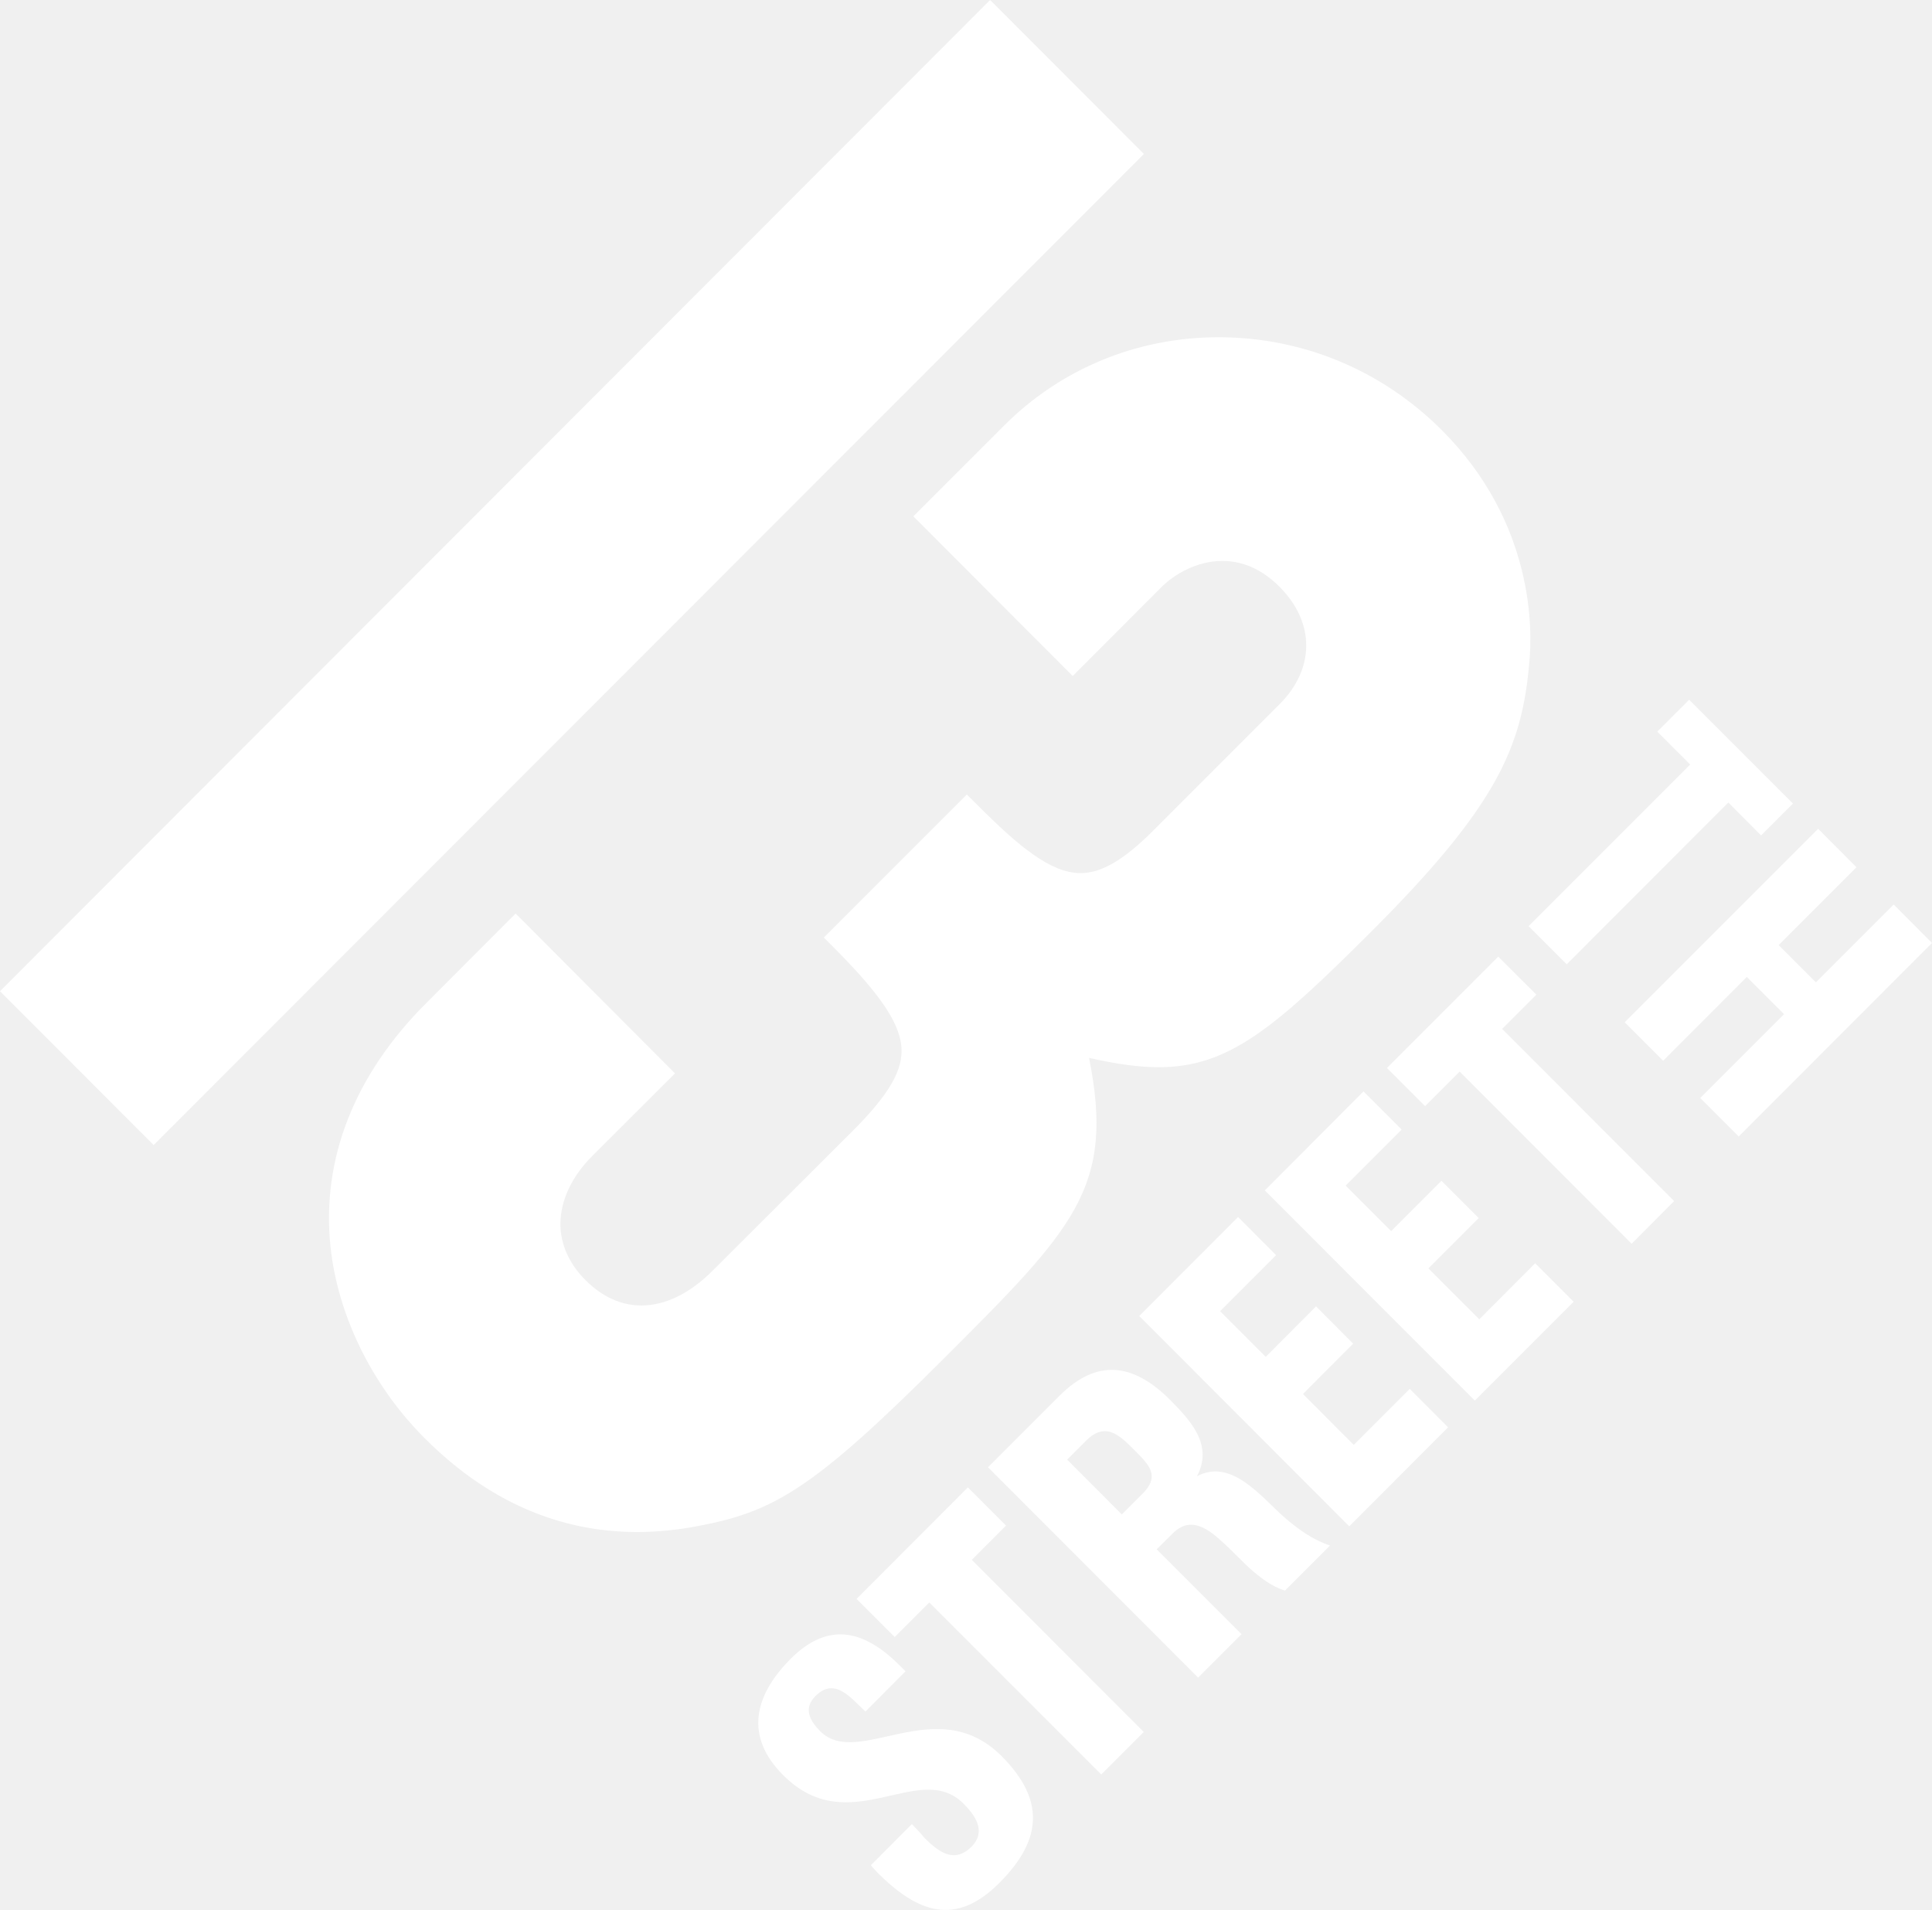
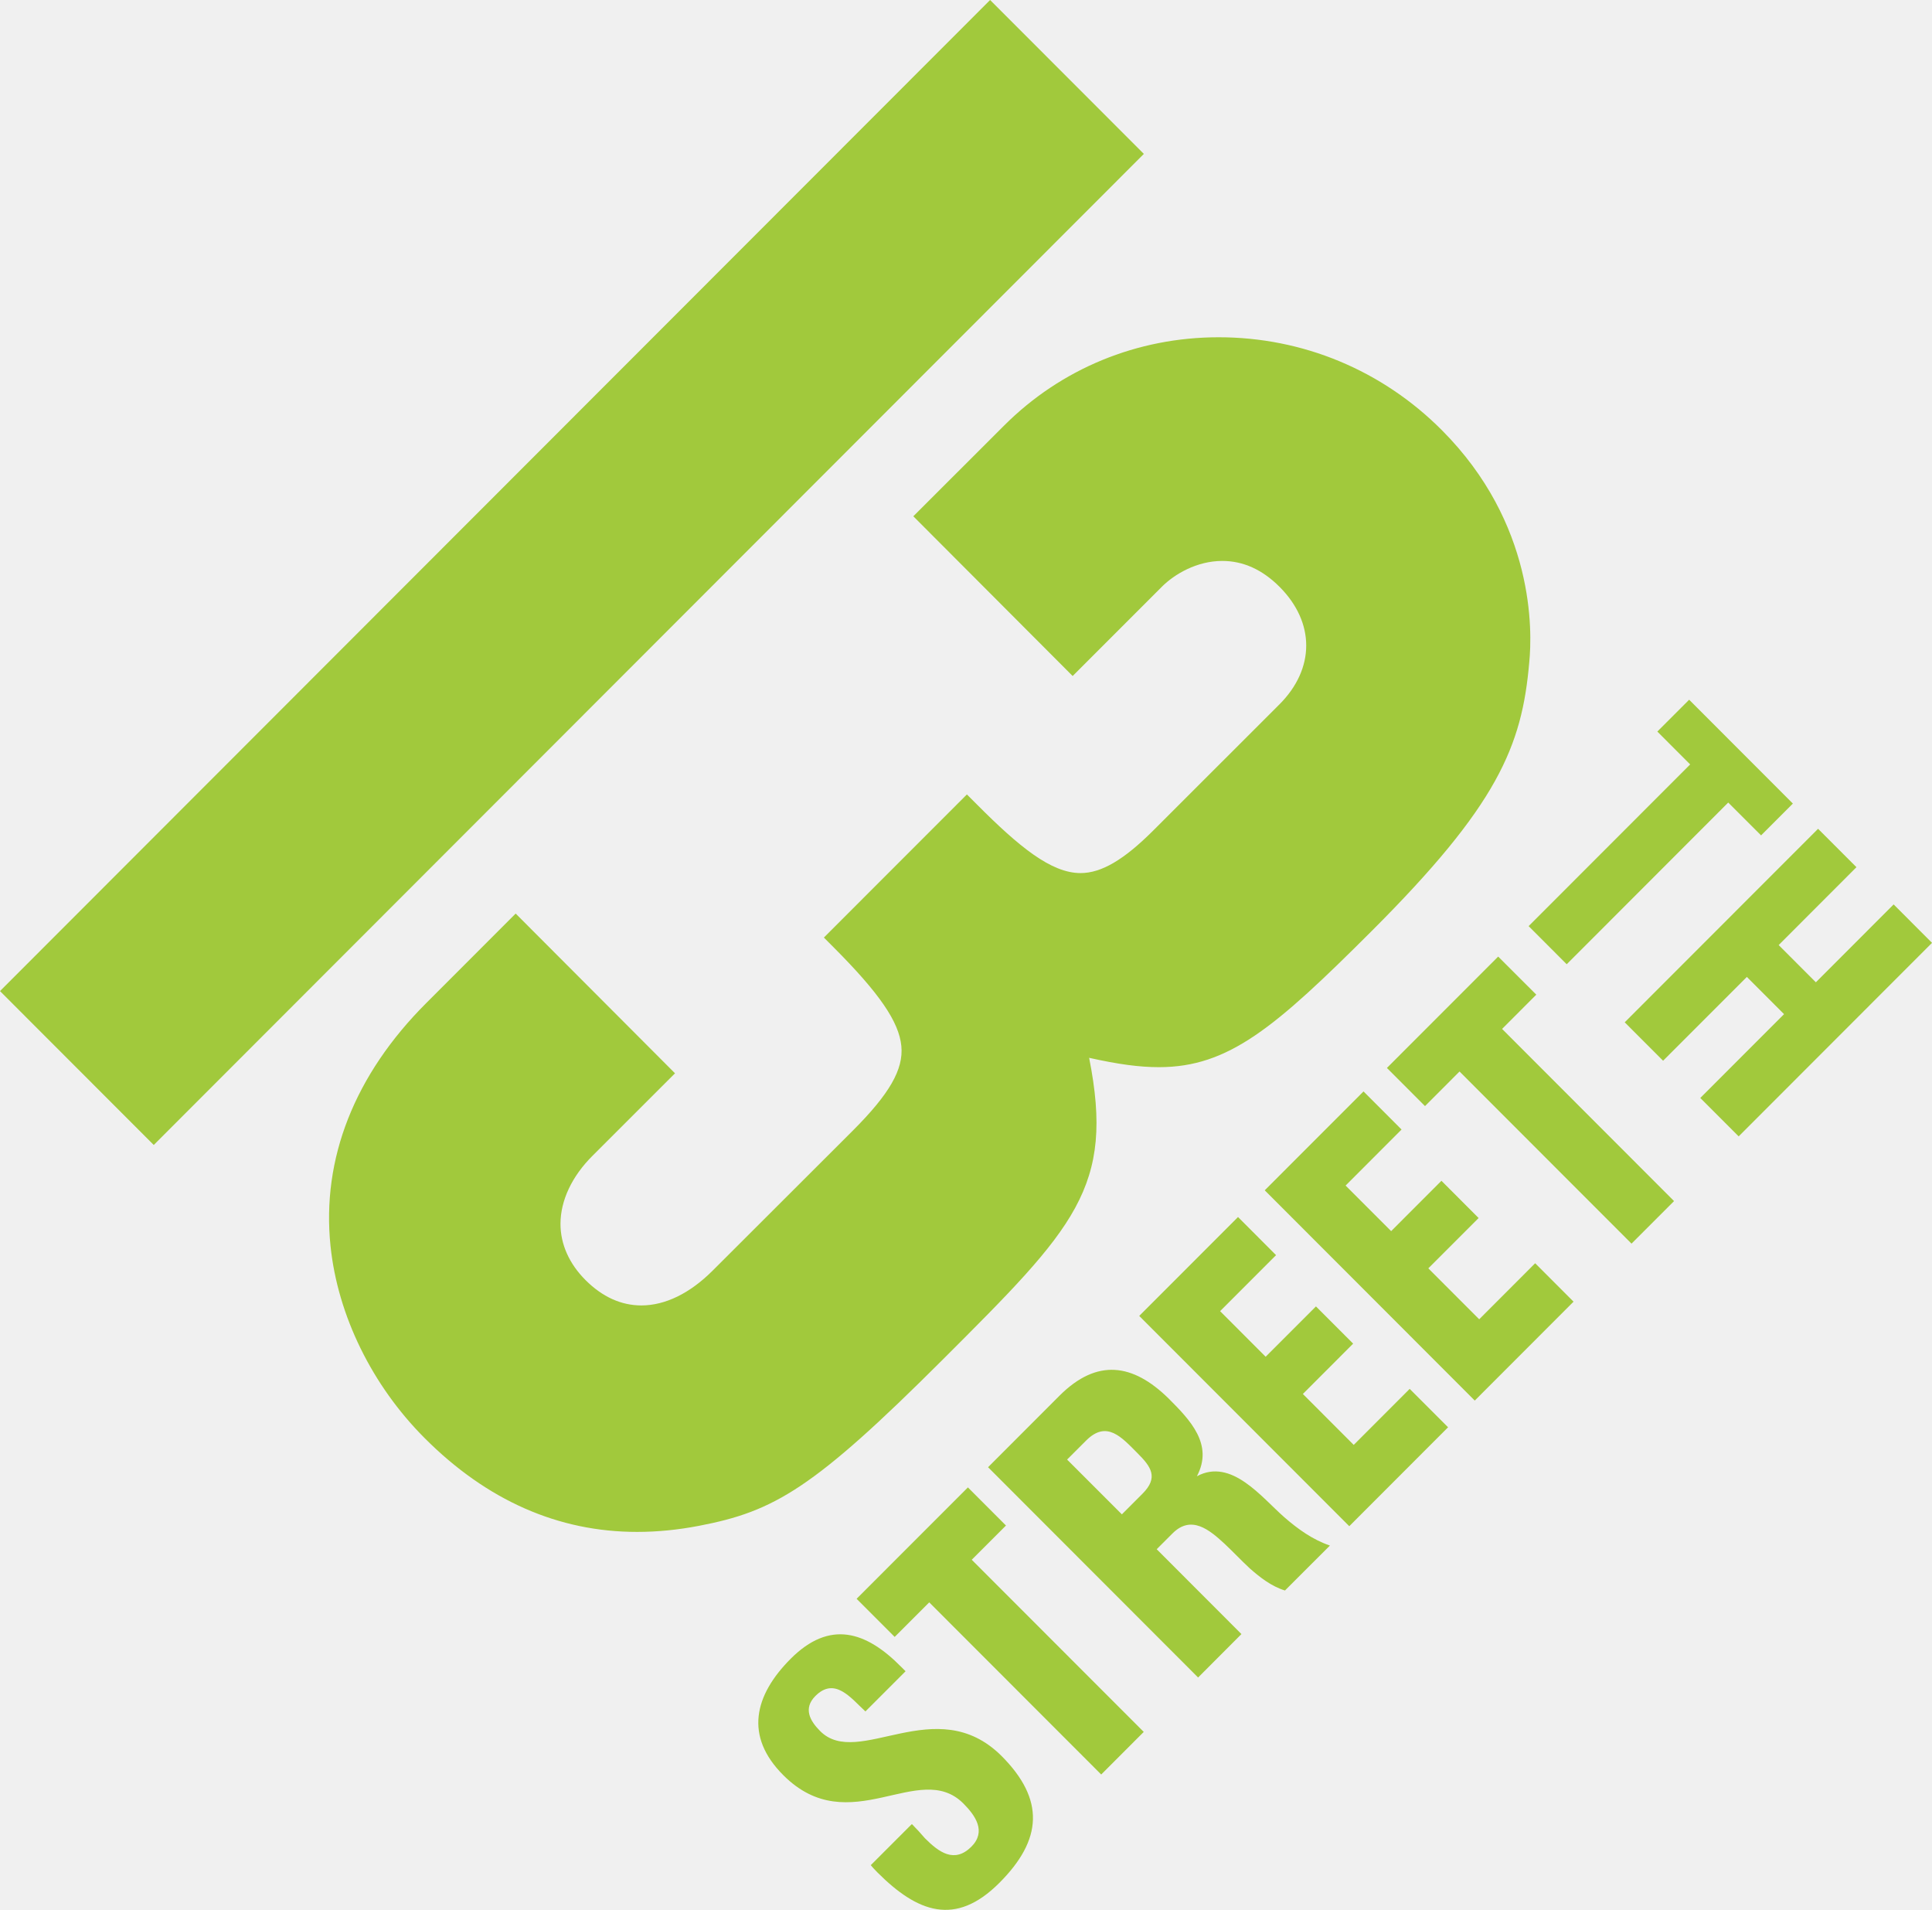
- <svg xmlns="http://www.w3.org/2000/svg" height="593.02" width="600" version="1.1">
-   <defs>
-     <clipPath id="clipPath14828" clipPathUnits="userSpaceOnUse">
-       <path d="m369.13,422.61,17.041,0,0,17.039-17.041,0,0-17.039z" />
-     </clipPath>
-   </defs>
-   <g transform="translate(-171.9182,-214.2338)">
-     <g fill="#FFF" transform="matrix(46.64542,0,0,-46.64542,-17138.35,20721.938)">
-       <g fill="#FFF" clip-path="url(#clipPath14828)">
-         <g fill="#FFF" transform="translate(383.1933,433.1121)">
-           <path d="M0,0-0.248,0.248,0.27,0.766,0.015,1.022-1.273-0.266-1.017-0.522-0.46,0.036-0.212-0.212-0.77-0.77-0.514-1.026,0.773,0.262,0.518,0.518,0,0zm-0.365,0.978,0.212,0.212-0.691,0.691-0.212-0.212,0.219-0.219-1.076-1.076,0.254-0.254,1.076,1.077,0.218-0.219zm-1.543,1.152c0.02,0.206,0.039,0.924-0.583,1.546-0.398,0.398-0.925,0.618-1.486,0.618-0.542,0-1.049-0.209-1.428-0.588l-0.604-0.604,1.061-1.063,0.594,0.595c0.083,0.082,0.232,0.171,0.402,0.171,0.139,0,0.267-0.058,0.381-0.172,0.237-0.238,0.237-0.545-0.001-0.783l-0.84-0.84c-0.196-0.196-0.345-0.283-0.484-0.283-0.196,0-0.41,0.175-0.691,0.458l-0.066,0.065-0.952-0.952,0.065-0.065c0.305-0.306,0.435-0.496,0.451-0.658,0.015-0.155-0.079-0.319-0.324-0.564l-0.932-0.93c-0.152-0.152-0.316-0.232-0.475-0.232-0.134,0-0.26,0.057-0.372,0.169-0.109,0.109-0.167,0.239-0.167,0.375,0.001,0.155,0.076,0.316,0.214,0.453l0.549,0.548-1.061,1.064-0.594-0.595c-0.479-0.478-0.699-1.037-0.639-1.619,0.048-0.461,0.277-0.928,0.627-1.278,0.414-0.415,0.89-0.625,1.415-0.625,0.133,0,0.272,0.014,0.411,0.041,0.502,0.096,0.761,0.245,1.628,1.111,0.874,0.873,1.142,1.14,0.97,2.004,0.197-0.044,0.337-0.062,0.465-0.062,0.464,0,0.772,0.262,1.415,0.904,0.84,0.839,1.003,1.231,1.051,1.791m-9.159-3.213,6.593,6.597-1.024,1.025-6.592-6.598,1.023-1.024zm4.192-4.195c0.442-0.442,0.903,0.107,1.199-0.188,0.081-0.081,0.154-0.186,0.054-0.288-0.114-0.112-0.216-0.037-0.31,0.056-0.027,0.032-0.055,0.063-0.085,0.093h-0.004l-0.271-0.272c0.014-0.018,0.03-0.033,0.045-0.05,0.264-0.263,0.517-0.362,0.81-0.068,0.288,0.287,0.305,0.555,0.014,0.846-0.435,0.432-0.953-0.089-1.206,0.164-0.068,0.068-0.115,0.151-0.032,0.234,0.13,0.131,0.238-0.016,0.333-0.103l0.267,0.268-0.028,0.028c-0.235,0.239-0.477,0.315-0.737,0.055-0.243-0.244-0.309-0.516-0.049-0.775m2.4,0.288-1.145,1.146,0.228,0.228-0.254,0.254-0.741-0.742,0.254-0.254,0.23,0.23,1.145-1.145,0.283,0.283zm0.651,0.651-0.565,0.565,0.106,0.105c0.124,0.125,0.245,0.025,0.346-0.069,0.057-0.053,0.111-0.11,0.169-0.164,0.067-0.059,0.143-0.119,0.233-0.147l0.3,0.3c-0.116,0.039-0.213,0.109-0.304,0.188-0.152,0.133-0.352,0.397-0.582,0.273,0.112,0.212-0.046,0.375-0.188,0.518-0.239,0.233-0.477,0.267-0.726,0.019l-0.477-0.477,1.399-1.4,0.289,0.289zm-0.66,0.934-0.137-0.137-0.364,0.365,0.127,0.127c0.137,0.137,0.236,0.021,0.34-0.083,0.092-0.092,0.144-0.163,0.034-0.272m1.472,2.679-0.657-0.659,1.398-1.399,0.658,0.658-0.256,0.256-0.372-0.373-0.339,0.339,0.335,0.335-0.248,0.248-0.335-0.335-0.303,0.303,0.373,0.373-0.254,0.254zm-0.065-2.353-0.338,0.339,0.334,0.335-0.247,0.248-0.335-0.336-0.304,0.304,0.373,0.373-0.253,0.254-0.658-0.659,1.398-1.4,0.658,0.659-0.255,0.256-0.373-0.373zm0.705,2.485,1.145-1.146,0.283,0.284-1.145,1.146,0.228,0.228-0.254,0.253-0.741-0.741,0.254-0.254,0.23,0.23z" fill-rule="nonzero" fill="#FFF" />
-         </g>
-       </g>
-     </g>
-   </g>
+ <svg xmlns="http://www.w3.org/2000/svg" width="455.32" height="450" version="1.1" viewBox="0 0 455.32 450">
+   <path d="m427.95 231.45-8.766-8.772 18.331-18.352-9.044-9.044-45.569 45.596 9.046 9.055 19.74-19.751 8.764 8.774-19.74 19.748 9.046 9.052 45.566-45.598-9.044-9.055zm-12.912-34.614 7.493-7.498-24.443-24.467-7.501 7.501 7.739 7.744-38.071 38.1 8.977 8.982 38.065-38.1zm-54.634-40.793c0.721-7.266 1.377-32.678-20.632-54.722-14.062-14.092-32.748-21.857-52.581-21.854-19.182 0.005-37.139 7.394-50.561 20.816l-21.387 21.363 37.555 37.638 21.045-21.056c2.939-2.931 8.206-6.059 14.209-6.059 4.92-3e-3 9.45 2.045 13.488 6.086 8.406 8.414 8.398 19.294-0.016 27.716l-29.742 29.723c-6.938 6.927-12.228 10.024-17.129 10.024-6.924 0-14.5-6.204-24.467-16.216l-2.314-2.314-33.706 33.72 2.306 2.312c10.782 10.808 15.402 17.546 15.952 23.261 0.529 5.504-2.803 11.286-11.481 19.964l-32.988 32.937c-5.368 5.365-11.182 8.198-16.788 8.208-4.773 0-9.207-2.013-13.173-5.971-3.865-3.873-5.91-8.473-5.902-13.272 0.011-5.491 2.688-11.19 7.568-16.04l19.422-19.414-37.553-37.636-21.037 21.051c-16.926 16.894-24.74 36.712-22.596 57.293 1.695 16.339 9.781 32.836 22.182 45.249 14.644 14.679 31.499 22.118 50.104 22.102 4.703 0 9.594-0.483 14.516-1.428 17.783-3.401 26.961-8.681 57.637-39.328 30.941-30.906 40.414-40.369 34.344-70.952 6.948 1.554 11.916 2.205 16.465 2.205 16.401-0.011 27.3-9.276 50.056-32.011 29.74-29.694 35.5-43.57 37.203-63.392zm-324.17 113.74 233.34-233.52-36.234-36.263-233.34 233.52zm148.37 148.49c15.648 15.653 31.976-3.788 42.432 6.665 2.856 2.87 5.459 6.588 1.898 10.181-4.012 3.983-7.642 1.329-10.944-1.978a62.949 62.949 0 0 0-3.024-3.294l-0.141 0.016-9.604 9.604c0.499 0.635 1.06 1.193 1.61 1.762 9.343 9.332 18.301 12.826 28.677 2.429 10.176-10.168 10.798-19.639 0.496-29.948-15.418-15.293-33.725 3.16-42.699-5.814-2.394-2.392-4.071-5.333-1.145-8.278 4.623-4.634 8.432 0.569 11.796 3.633l9.466-9.468-0.985-0.98c-8.347-8.491-16.908-11.155-26.088-1.97-8.617 8.638-10.942 18.259-1.743 27.438zm84.947-10.197-40.537-40.561 8.067-8.067-8.972-8.982-26.232 26.245 8.974 8.982 8.142-8.142 40.532 40.561zm23.023-23.05-19.972-19.996 3.729-3.724c4.415-4.42 8.691-0.865 12.271 2.445 2.018 1.893 3.921 3.924 5.963 5.819 2.373 2.09 5.064 4.202 8.264 5.187l10.595-10.589c-4.079-1.399-7.506-3.857-10.739-6.668-5.387-4.703-12.471-14.036-20.61-9.663 3.977-7.517-1.612-13.267-6.668-18.323-8.43-8.275-16.876-9.46-25.682-0.689l-16.868 16.884 49.504 49.549zm-23.341-33.052-4.837 4.842-12.909-12.909 4.495-4.495c4.853-4.842 8.352-0.761 12.06 2.952 3.238 3.227 5.066 5.75 1.191 9.61zm52.112-94.808-23.28 23.296 49.496 49.544 23.282-23.304-9.046-9.052-13.187 13.203-11.994-12.002 11.857-11.86-8.764-8.772-11.852 11.863-10.736-10.736 13.189-13.205zm-2.309 83.287-11.985-12.002 11.849-11.86-8.764-8.772-11.857 11.86-10.734-10.744 13.189-13.197-8.964-8.98-23.285 23.301 49.501 49.546 23.288-23.306-9.049-9.049zm24.937-87.983 40.532 40.558 10.024-10.026-40.529-40.564 8.064-8.072-8.985-8.974-26.221 26.24 8.977 8.988z" fill="#a1c93c" fill-rule="evenodd" stroke-width="2.669" />
</svg>
